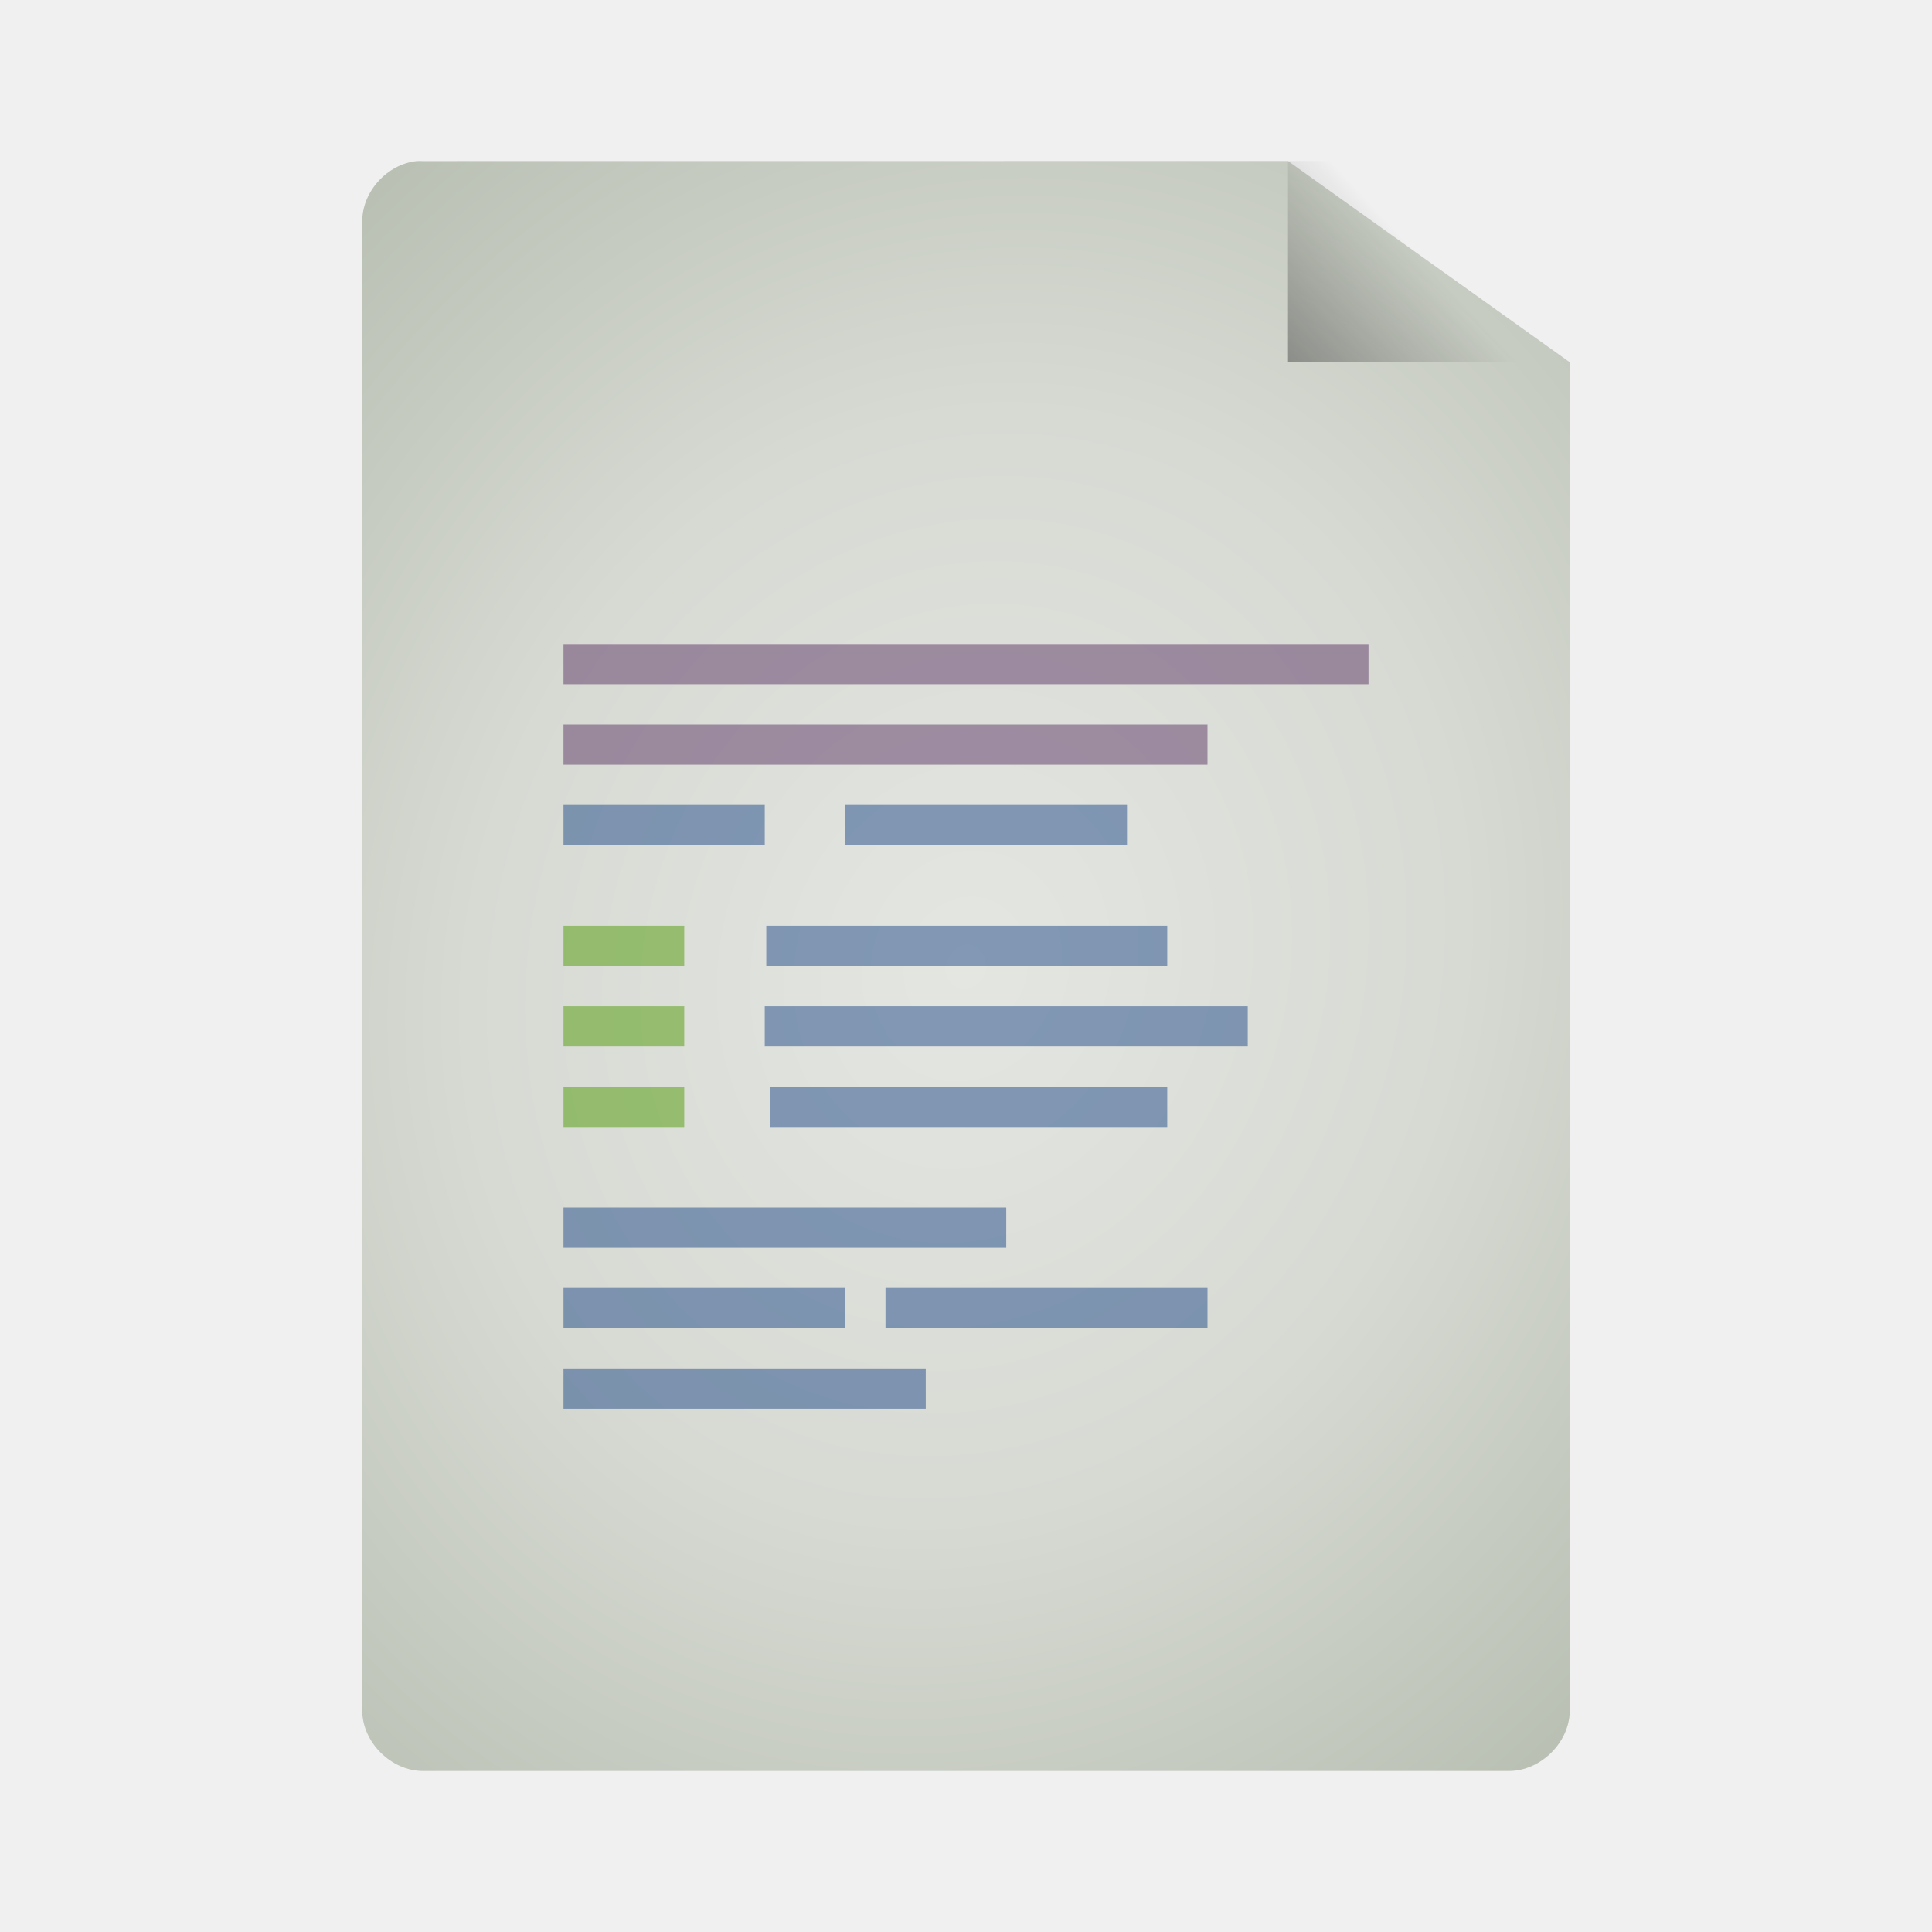
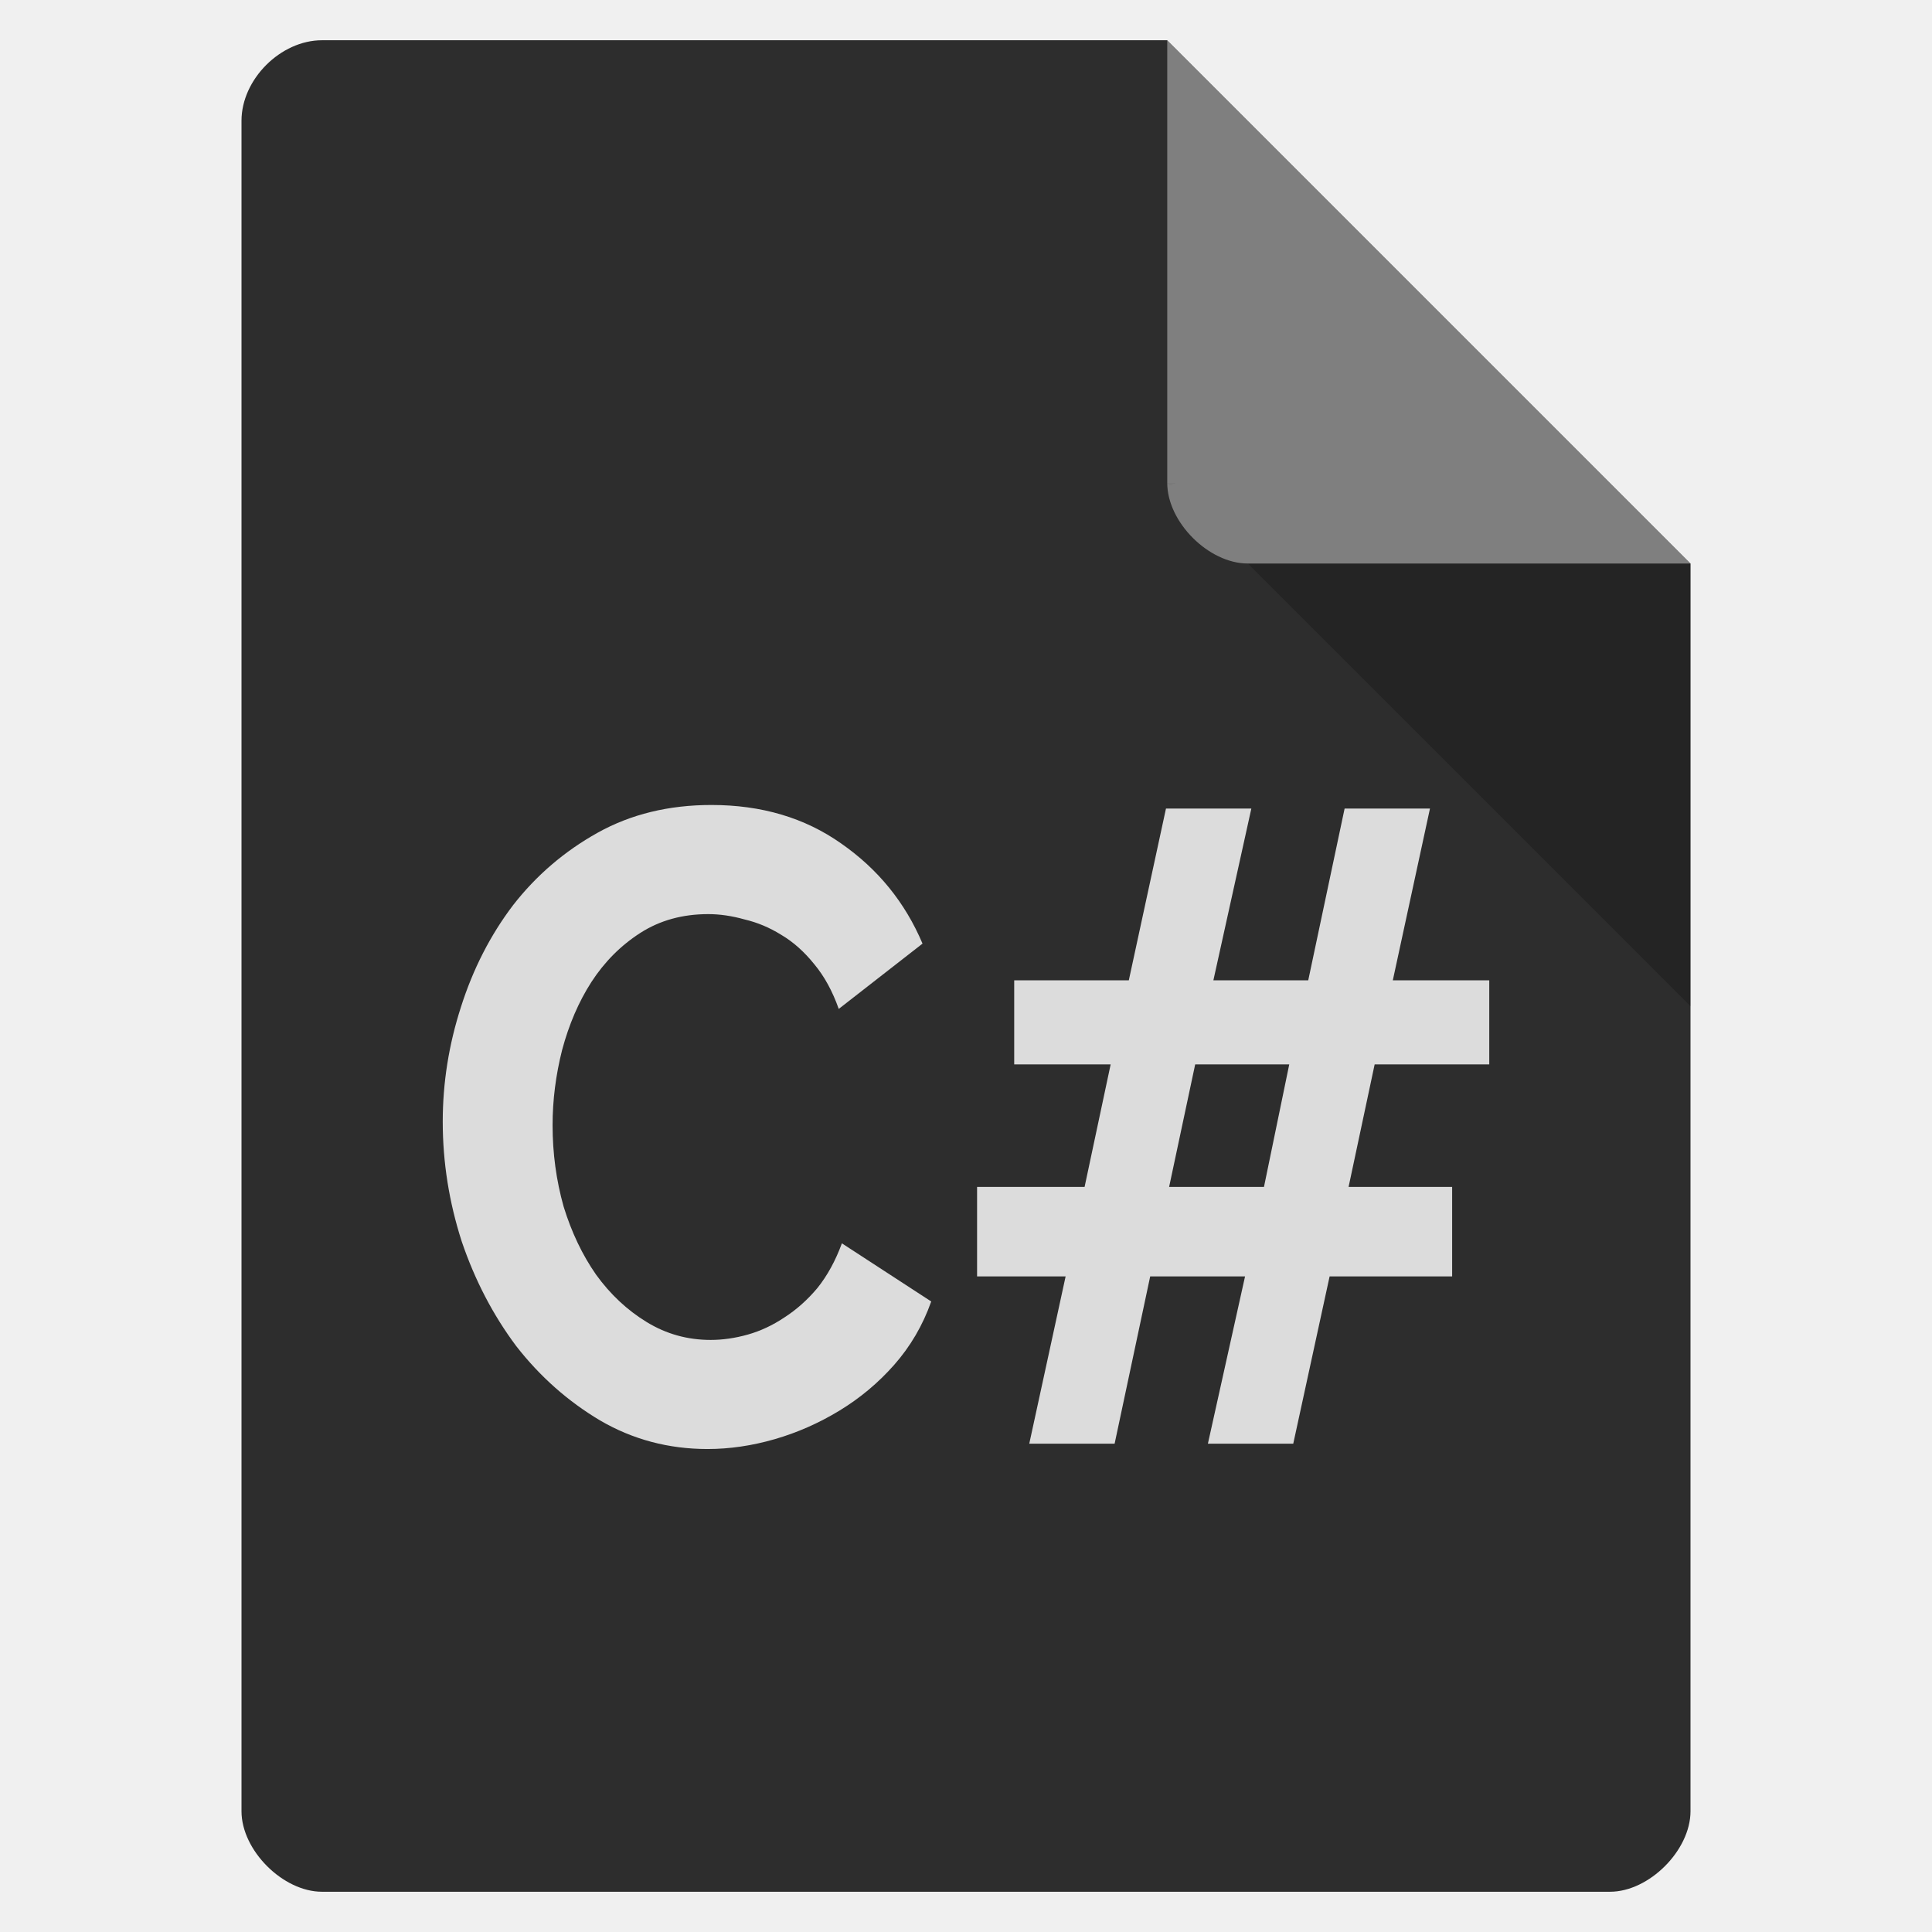
- <svg xmlns="http://www.w3.org/2000/svg" xmlns:xlink="http://www.w3.org/1999/xlink" viewBox="0 0 48 48">
-   <defs>
-     <linearGradient id="linearGradient3824">
-       <stop offset="0" style="stop-color:#e4e6e2" />
-       <stop offset=".5" style="stop-color:#d7dad3" />
-       <stop offset="1" style="stop-color:#b7beb1" />
-     </linearGradient>
-     <linearGradient id="linearGradient5060">
-       <stop offset="0" />
-       <stop offset="1" style="stop-opacity:0" />
-     </linearGradient>
-     <linearGradient gradientTransform="matrix(1.125 0 0 1.16667 -3.75 -1.83333)" xlink:href="#linearGradient5060" id="linearGradient3822" y1="13.571" x1="25.556" y2="5.857" x2="33.556" gradientUnits="userSpaceOnUse" />
-     <radialGradient cx="24" cy="24" gradientTransform="matrix(1.53333 .53333 -.61089 1.7563 1.8613 -30.95123)" xlink:href="#linearGradient3824" id="radialGradient3832" r="15" gradientUnits="userSpaceOnUse" />
-   </defs>
-   <path style="fill:url(#radialGradient3832);line-height:normal;color:#000" d="M 10.352,4.002 C 9.616,4.079 8.996,4.766 9,5.502 l 0,36.998 C 9,43.285 9.719,44 10.509,44 l 26.981,0 C 38.281,44 39,43.285 39,42.5 L 39,9 32,4 10.509,4.002 c -0.052,-0.003 -0.105,-0.003 -0.157,-4.4e-6 z" />
-   <path style="fill:url(#linearGradient3822)" d="M 32,4 32,9 39,9 39,7.5 33.375,4 z" />
-   <g style="fill:#5c3566">
-     <rect width="20" x="14" y="16" height="1" style="opacity:.5" />
-     <rect width="16" x="14" y="18" height="1" style="opacity:.5" />
-   </g>
-   <g style="fill:#204a87">
-     <rect width="5" x="14" y="20" height="1" style="opacity:.5" />
-     <rect width="7" x="21" y="20" height="1" style="opacity:.5" />
-     <rect width="9.962" x="19.038" y="23" height="1" style="opacity:.5" />
-   </g>
-   <rect width="3" x="14" y="25" height="1" style="opacity:.5;fill:#4e9a06" />
-   <g style="fill:#204a87">
-     <rect width="12" x="19" y="25" height="1" style="opacity:.5" />
-     <rect width="9.873" x="19.127" y="27" height="1" style="opacity:.5" />
-     <rect width="11" x="14" y="30" height="1" style="opacity:.5" />
-     <rect width="7" x="14" y="32" height="1" style="opacity:.5" />
-     <rect width="8" x="22" y="32" height="1" style="opacity:.5" />
-     <rect width="9" x="14" y="34" height="1" style="opacity:.5" />
-   </g>
-   <g style="fill:#4e9a06">
-     <rect width="3" x="14" y="27" height="1" style="opacity:.5" />
-     <rect width="3" x="14" y="23" height="1" style="opacity:.5" />
+ <svg xmlns="http://www.w3.org/2000/svg" width="48" viewBox="0 0 48 48" height="48">
+   <path style="fill:#2d2d2d" d="M 8,1 C 6.971,1 6,1.971 6,3 l 0,42 c 0,0.971 1.029,2 2,2 l 32,0 c 0.971,0 2,-1.029 2,-2 L 42,14 29,1 z" />
+   <path style="fill-opacity:.196" d="M 29,12 29.062,12.062 29.219,12 29,12 z m 2,2 11,11 0,-11 -11,0 z" />
+   <path style="fill:#fff;fill-opacity:.392" d="m 29,1 13,13 -11,0 c -0.971,0 -2,-1.029 -2,-2 L 29,1 z" />
+   <g style="fill:#dcdcdc;word-spacing:0;line-height:125%;letter-spacing:0" transform="scale(.94007 1.06375)">
+     <path d="m 11.701,26.197 c 0,-0.905 0.16,-1.797 0.48,-2.674 0.32,-0.891 0.78,-1.685 1.379,-2.382 0.613,-0.696 1.358,-1.26 2.235,-1.692 0.877,-0.432 1.88,-0.648 3.008,-0.648 1.323,1.5e-5 2.465,0.299 3.426,0.898 0.975,0.599 1.692,1.379 2.152,2.34 l -2.214,1.525 C 22,23.147 21.784,22.799 21.52,22.52 21.255,22.228 20.963,21.998 20.642,21.831 20.336,21.663 20.016,21.545 19.681,21.475 19.347,21.392 19.027,21.35 18.72,21.35 c -0.682,1.2e-5 -1.281,0.146 -1.797,0.439 -0.515,0.292 -0.947,0.675 -1.295,1.149 -0.334,0.46 -0.592,0.989 -0.773,1.588 -0.167,0.585 -0.251,1.17 -0.251,1.755 -3e-6,0.655 0.097,1.288 0.292,1.901 0.209,0.599 0.494,1.128 0.857,1.588 0.376,0.46 0.822,0.829 1.337,1.107 0.515,0.279 1.079,0.418 1.692,0.418 0.32,3e-6 0.648,-0.042 0.982,-0.125 0.334,-0.084 0.655,-0.216 0.961,-0.397 0.32,-0.181 0.613,-0.411 0.877,-0.689 0.265,-0.292 0.48,-0.641 0.648,-1.045 l 2.361,1.358 c -0.223,0.557 -0.55,1.051 -0.982,1.483 -0.418,0.418 -0.898,0.773 -1.441,1.065 -0.543,0.292 -1.114,0.515 -1.713,0.668 -0.599,0.153 -1.191,0.23 -1.776,0.23 -1.031,0 -1.978,-0.223 -2.841,-0.668 C 15.009,32.728 14.271,32.151 13.644,31.44 13.031,30.716 12.551,29.901 12.203,28.996 11.868,28.077 11.701,27.144 11.701,26.197" />
+     <path d="m 39.359,24.86 -3.029,0 -0.689,2.862 2.737,0 0,2.089 -3.238,0 -0.961,3.907 -2.256,0 0.982,-3.907 -2.507,0 -0.94,3.907 -2.256,0 0.961,-3.907 -2.34,0 0,-2.089 2.841,0 0.689,-2.862 -2.549,0 0,-1.964 3.029,0 0.982,-4.011 2.256,0 -1.003,4.011 2.507,0 0.961,-4.011 2.256,0 -0.982,4.011 2.549,0 0,1.964 m -5.954,2.862 0.668,-2.862 -2.486,0 -0.689,2.862 2.507,0" />
  </g>
</svg>
